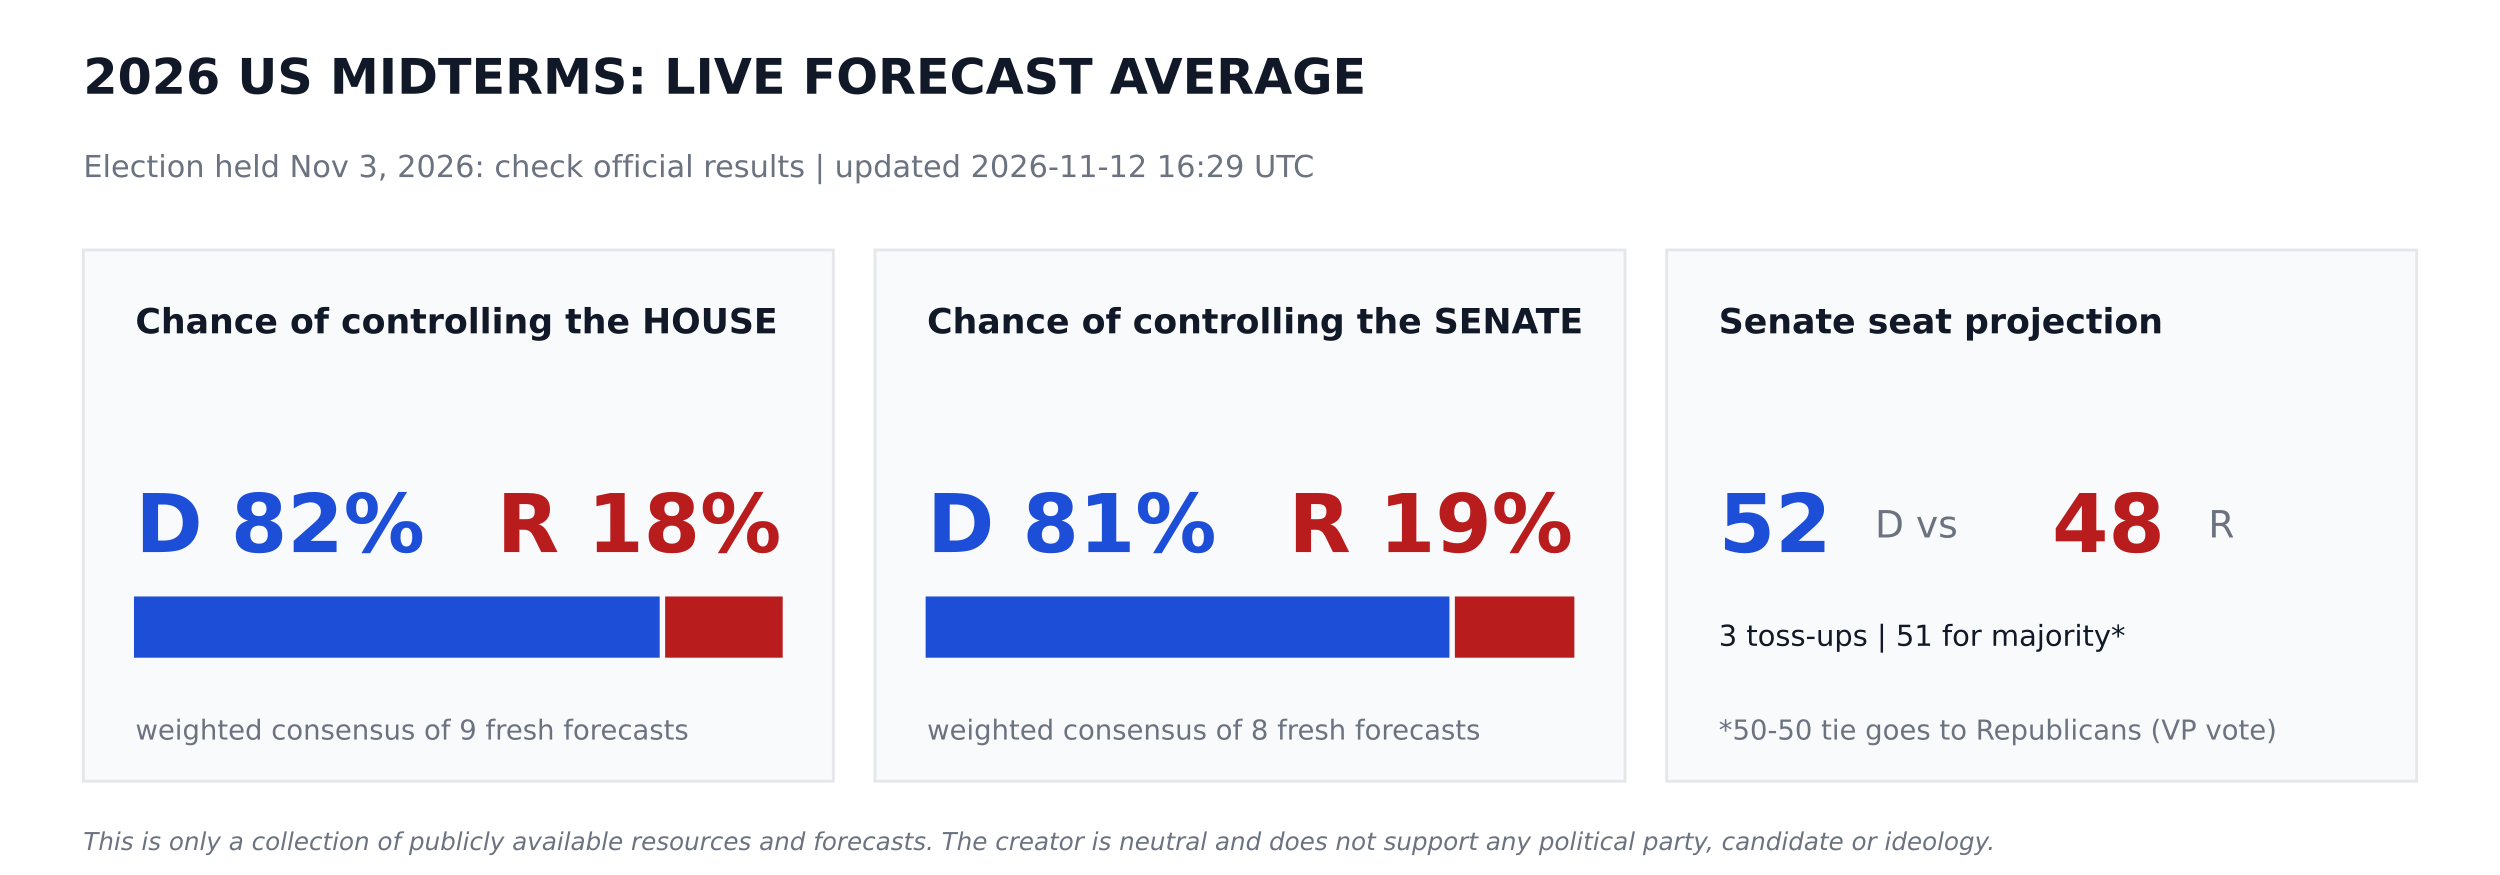
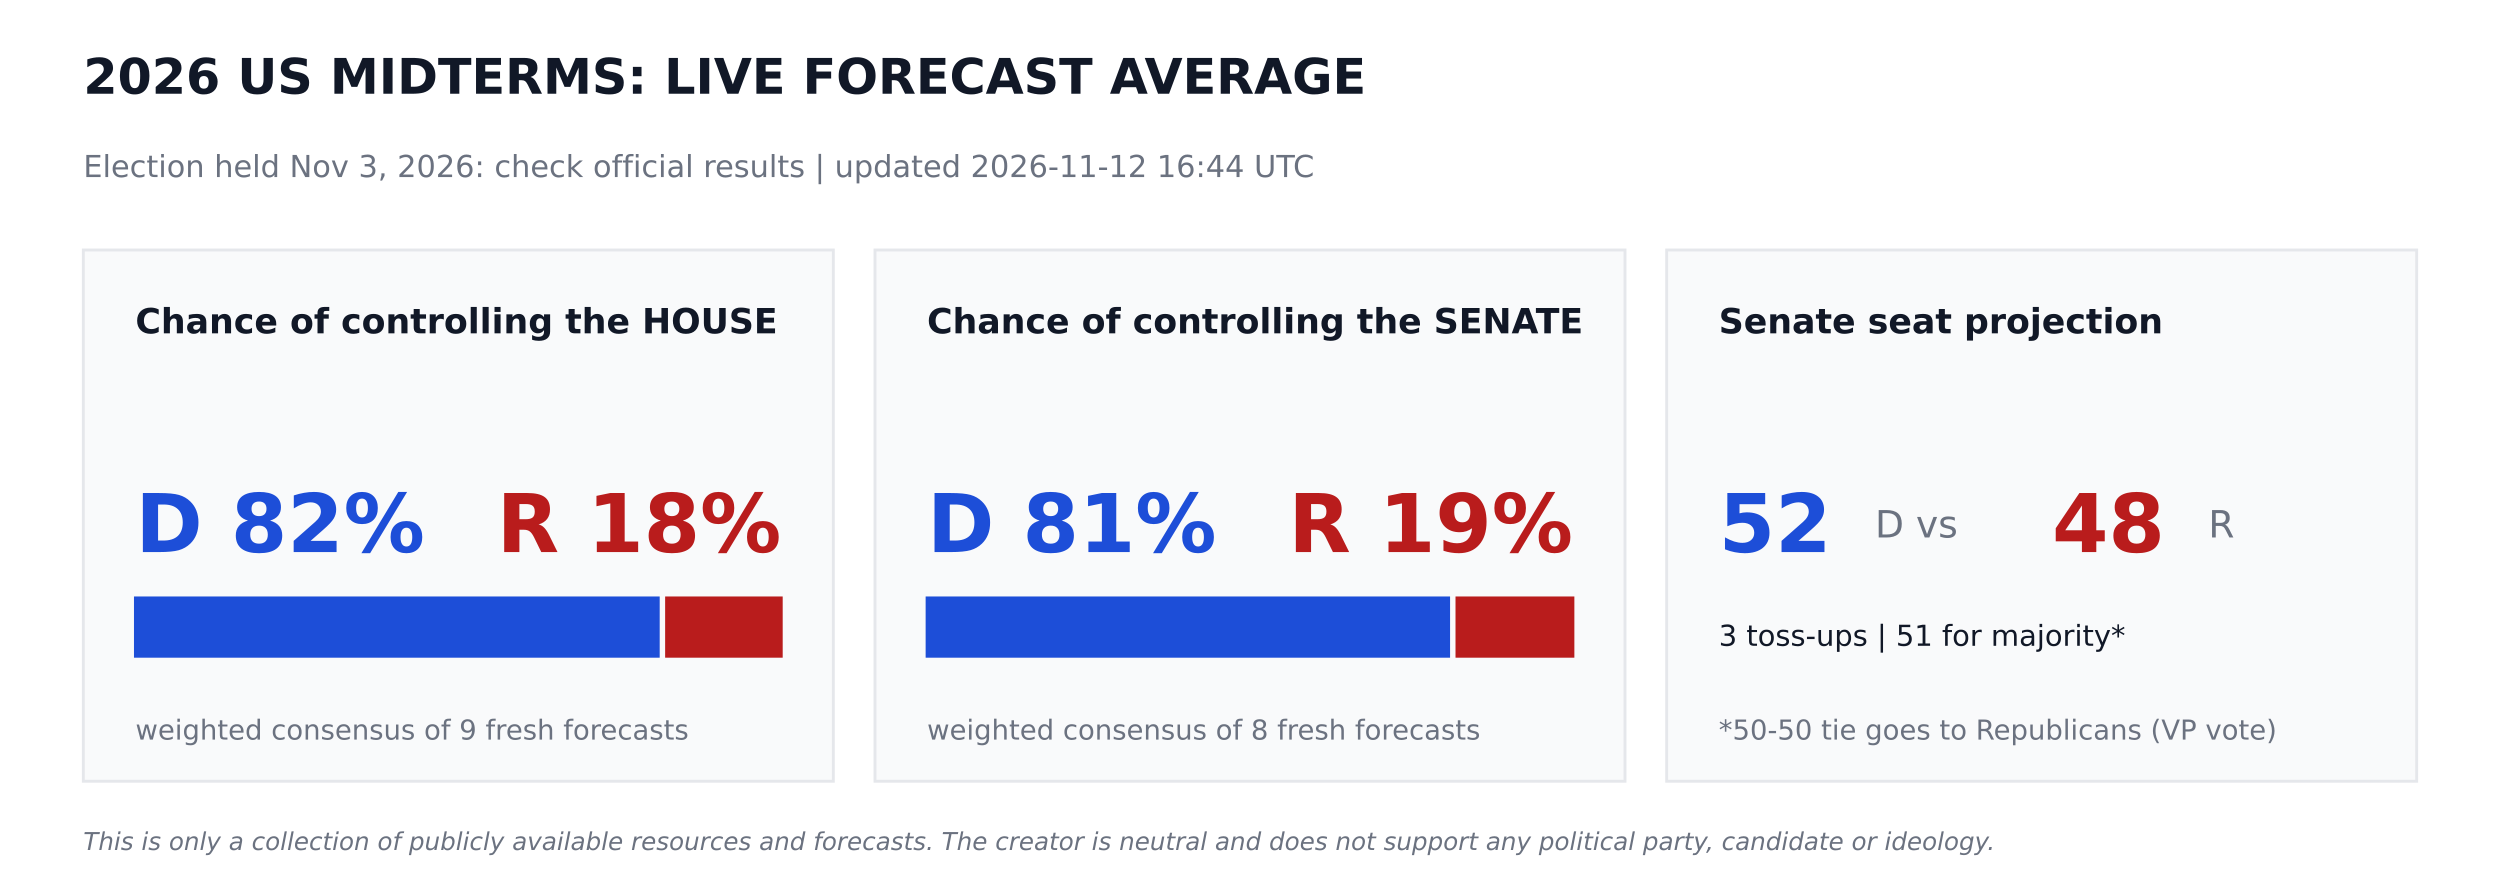
<svg xmlns="http://www.w3.org/2000/svg" width="864pt" height="302.4pt" viewBox="0 0 864 302.4" version="1.1">
  <defs>
    <style type="text/css">*{stroke-linejoin: round; stroke-linecap: butt}</style>
  </defs>
  <g id="figure_1">
    <g id="patch_1">
      <path d="M 0 302.4  L 864 302.4  L 864 0  L 0 0  z " style="fill: #ffffff" />
    </g>
    <g id="axes_1">
      <g id="patch_2">
-         <path d="M 28.8 270  L 288 270  L 288 86.4  L 28.8 86.4  z " clip-path="url(#p152f5ab0b2)" style="fill: #f9fafb; stroke: #e5e7eb; stroke-linejoin: miter" />
+         <path d="M 28.8 270  L 288 270  L 288 86.4  L 28.8 86.4  z " clip-path="url(#pd6e51ebc4f)" style="fill: #f9fafb; stroke: #e5e7eb; stroke-linejoin: miter" />
      </g>
      <g id="patch_3">
-         <path d="M 46.8 226.8  L 227.491 226.8  L 227.491 206.64  L 46.8 206.64  z " clip-path="url(#p152f5ab0b2)" style="fill: #1d4ed8; stroke: #1d4ed8; stroke-linejoin: miter" />
+         <path d="M 46.8 226.8  L 227.491 226.8  L 227.491 206.64  L 46.8 206.64  z " clip-path="url(#pd6e51ebc4f)" style="fill: #1d4ed8; stroke: #1d4ed8; stroke-linejoin: miter" />
      </g>
      <g id="patch_4">
-         <path d="M 230.371 226.8  L 270 226.8  L 270 206.64  L 230.371 206.64  z " clip-path="url(#p152f5ab0b2)" style="fill: #b91c1c; stroke: #b91c1c; stroke-linejoin: miter" />
+         <path d="M 230.371 226.8  L 270 226.8  L 270 206.64  L 230.371 206.64  z " clip-path="url(#pd6e51ebc4f)" style="fill: #b91c1c; stroke: #b91c1c; stroke-linejoin: miter" />
      </g>
      <g id="patch_5">
-         <path d="M 302.4 270  L 561.6 270  L 561.6 86.4  L 302.4 86.4  z " clip-path="url(#p152f5ab0b2)" style="fill: #f9fafb; stroke: #e5e7eb; stroke-linejoin: miter" />
+         <path d="M 302.4 270  L 561.6 270  L 561.6 86.4  L 302.4 86.4  z " clip-path="url(#pd6e51ebc4f)" style="fill: #f9fafb; stroke: #e5e7eb; stroke-linejoin: miter" />
      </g>
      <g id="patch_6">
-         <path d="M 320.4 226.8  L 500.422 226.8  L 500.422 206.64  L 320.4 206.64  z " clip-path="url(#p152f5ab0b2)" style="fill: #1d4ed8; stroke: #1d4ed8; stroke-linejoin: miter" />
+         <path d="M 320.4 226.8  L 500.645 226.8  L 500.645 206.64  L 320.4 206.64  z " clip-path="url(#pd6e51ebc4f)" style="fill: #1d4ed8; stroke: #1d4ed8; stroke-linejoin: miter" />
      </g>
      <g id="patch_7">
-         <path d="M 503.302 226.8  L 543.6 226.8  L 543.6 206.64  L 503.302 206.64  z " clip-path="url(#p152f5ab0b2)" style="fill: #b91c1c; stroke: #b91c1c; stroke-linejoin: miter" />
+         <path d="M 503.525 226.8  L 543.6 226.8  L 543.6 206.64  L 503.525 206.64  z " clip-path="url(#pd6e51ebc4f)" style="fill: #b91c1c; stroke: #b91c1c; stroke-linejoin: miter" />
      </g>
      <g id="patch_8">
-         <path d="M 576 270  L 835.2 270  L 835.2 86.4  L 576 86.4  z " clip-path="url(#p152f5ab0b2)" style="fill: #f9fafb; stroke: #e5e7eb; stroke-linejoin: miter" />
+         <path d="M 576 270  L 835.2 270  L 835.2 86.4  L 576 86.4  z " clip-path="url(#pd6e51ebc4f)" style="fill: #f9fafb; stroke: #e5e7eb; stroke-linejoin: miter" />
      </g>
      <g id="text_1">
        <text style="font-weight: 700; font-size: 17px; font-family: 'DejaVu Sans'; text-anchor: start; fill: #111827" x="28.8" y="32.4" transform="rotate(-0 28.8 32.4)">2026 US MIDTERMS: LIVE FORECAST AVERAGE</text>
      </g>
      <g id="text_2">
-         <text style="font-size: 10.5px; font-family: 'DejaVu Sans'; text-anchor: start; fill: #6b7280" x="28.8" y="61.2" transform="rotate(-0 28.8 61.2)">Election held Nov 3, 2026: check official results   |   updated 2026-11-12 16:29 UTC</text>
+         <text style="font-size: 10.5px; font-family: 'DejaVu Sans'; text-anchor: start; fill: #6b7280" x="28.8" y="61.2" transform="rotate(-0 28.8 61.2)">Election held Nov 3, 2026: check official results   |   updated 2026-11-12 16:44 UTC</text>
      </g>
      <g id="text_3">
        <text style="font-weight: 700; font-size: 12px; font-family: 'DejaVu Sans'; text-anchor: start; fill: #111827" x="46.8" y="115.2" transform="rotate(-0 46.8 115.2)">Chance of controlling the HOUSE</text>
      </g>
      <g id="text_4">
        <text style="font-weight: 700; font-size: 28px; font-family: 'DejaVu Sans'; text-anchor: start; fill: #1d4ed8" x="46.8" y="190.8" transform="rotate(-0 46.8 190.8)">D 82%</text>
      </g>
      <g id="text_5">
        <text style="font-weight: 700; font-size: 28px; font-family: 'DejaVu Sans'; text-anchor: end; fill: #b91c1c" x="270" y="190.8" transform="rotate(-0 270 190.8)">R 18%</text>
      </g>
      <g id="text_6">
        <text style="font-size: 9.5px; font-family: 'DejaVu Sans'; text-anchor: start; fill: #6b7280" x="46.8" y="255.6" transform="rotate(-0 46.8 255.6)">weighted consensus of 9 fresh forecasts</text>
      </g>
      <g id="text_7">
        <text style="font-weight: 700; font-size: 12px; font-family: 'DejaVu Sans'; text-anchor: start; fill: #111827" x="320.4" y="115.2" transform="rotate(-0 320.4 115.2)">Chance of controlling the SENATE</text>
      </g>
      <g id="text_8">
        <text style="font-weight: 700; font-size: 28px; font-family: 'DejaVu Sans'; text-anchor: start; fill: #1d4ed8" x="320.4" y="190.8" transform="rotate(-0 320.4 190.8)">D 81%</text>
      </g>
      <g id="text_9">
        <text style="font-weight: 700; font-size: 28px; font-family: 'DejaVu Sans'; text-anchor: end; fill: #b91c1c" x="543.6" y="190.8" transform="rotate(-0 543.6 190.8)">R 19%</text>
      </g>
      <g id="text_10">
        <text style="font-size: 9.5px; font-family: 'DejaVu Sans'; text-anchor: start; fill: #6b7280" x="320.4" y="255.6" transform="rotate(-0 320.4 255.6)">weighted consensus of 8 fresh forecasts</text>
      </g>
      <g id="text_11">
        <text style="font-weight: 700; font-size: 12px; font-family: 'DejaVu Sans'; text-anchor: start; fill: #111827" x="594" y="115.2" transform="rotate(-0 594 115.2)">Senate seat projection</text>
      </g>
      <g id="text_12">
        <text style="font-weight: 700; font-size: 28px; font-family: 'DejaVu Sans'; text-anchor: start; fill: #1d4ed8" x="594" y="190.8" transform="rotate(-0 594 190.8)">52</text>
      </g>
      <g id="text_13">
        <text style="font-size: 13px; font-family: 'DejaVu Sans'; text-anchor: start; fill: #6b7280" x="648" y="185.76" transform="rotate(-0 648 185.76)">D  vs</text>
      </g>
      <g id="text_14">
        <text style="font-weight: 700; font-size: 28px; font-family: 'DejaVu Sans'; text-anchor: start; fill: #b91c1c" x="709.2" y="190.8" transform="rotate(-0 709.2 190.8)">48</text>
      </g>
      <g id="text_15">
        <text style="font-size: 13px; font-family: 'DejaVu Sans'; text-anchor: start; fill: #6b7280" x="763.2" y="185.76" transform="rotate(-0 763.2 185.76)">R</text>
      </g>
      <g id="text_16">
        <text style="font-size: 10px; font-family: 'DejaVu Sans'; text-anchor: start; fill: #111827" x="594" y="223.2" transform="rotate(-0 594 223.2)">3 toss-ups  |  51 for majority*</text>
      </g>
      <g id="text_17">
        <text style="font-size: 9.5px; font-family: 'DejaVu Sans'; text-anchor: start; fill: #6b7280" x="594" y="255.6" transform="rotate(-0 594 255.6)">*50-50 tie goes to Republicans (VP vote)</text>
      </g>
      <g id="text_18">
        <text style="font-style: italic; font-size: 8.5px; font-family: 'DejaVu Sans'; text-anchor: start; fill: #6b7280" x="28.8" y="293.76" transform="rotate(-0 28.8 293.76)">This is only a collection of publicly available resources and forecasts. The creator is neutral and does not support any political party, candidate or ideology.</text>
      </g>
    </g>
  </g>
  <defs>
-     <clipPath id="p152f5ab0b2">
+     <clipPath id="pd6e51ebc4f">
      <rect x="0" y="0" width="864" height="302.4" />
    </clipPath>
  </defs>
</svg>
